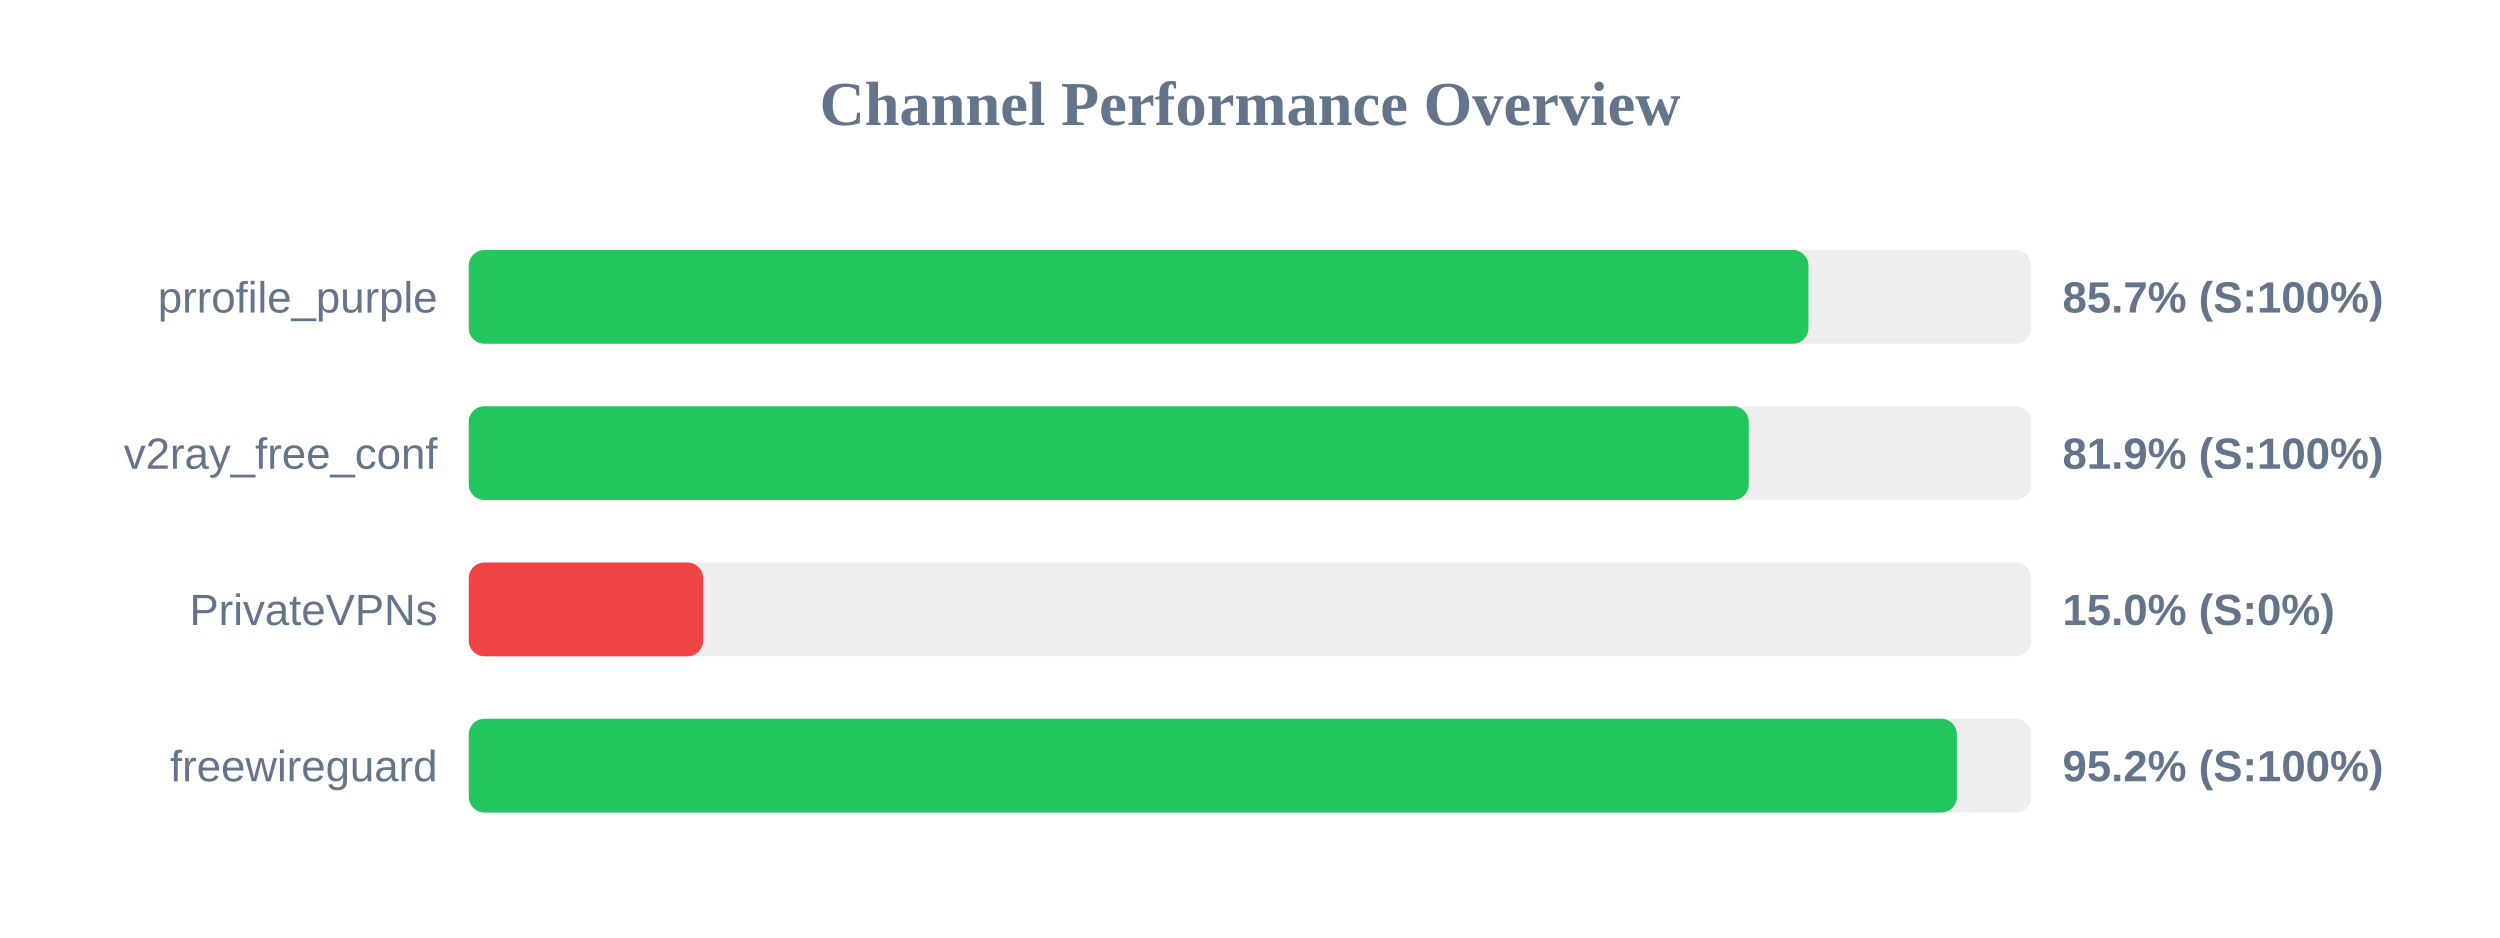
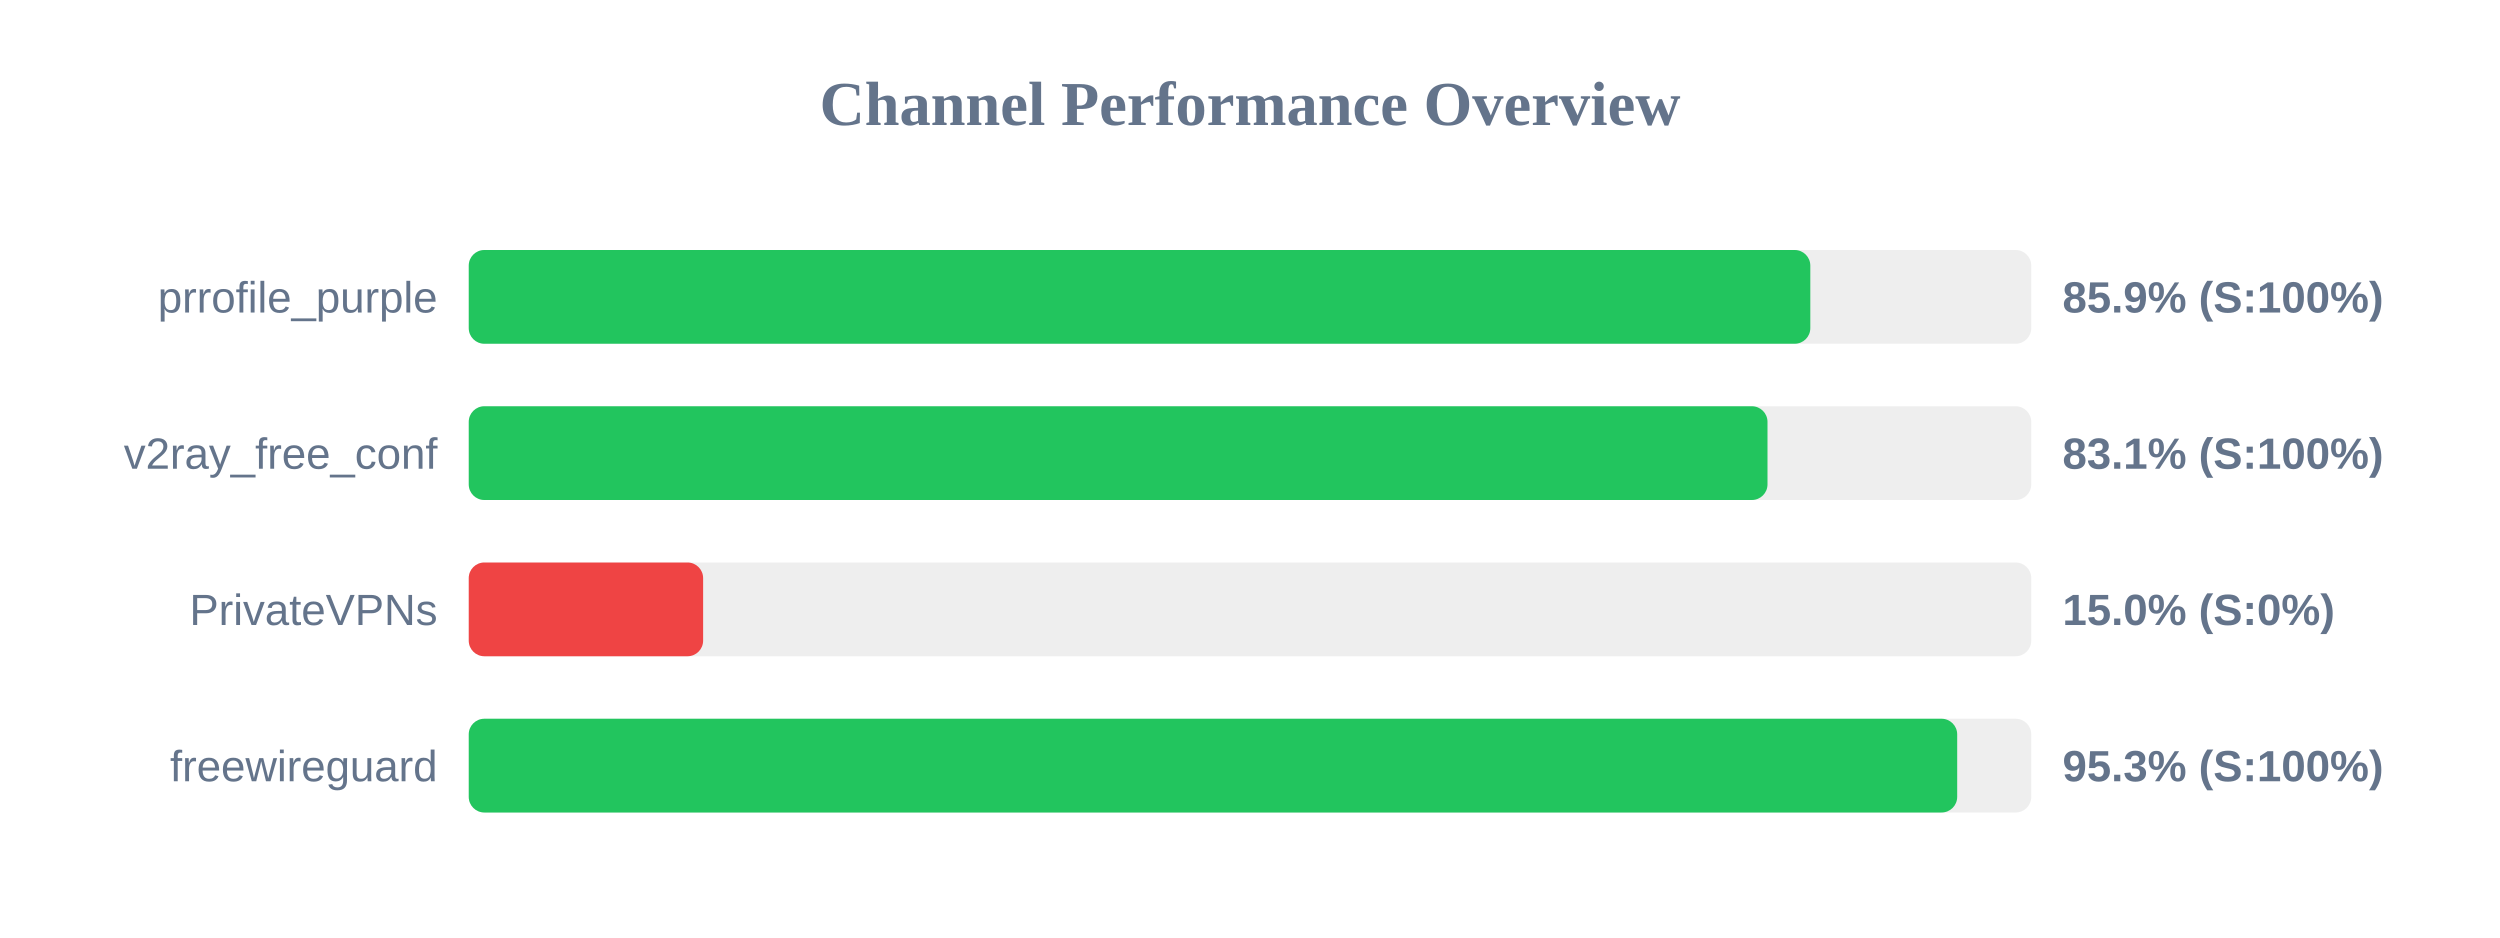
<svg xmlns="http://www.w3.org/2000/svg" width="800" height="300" version="1.1">
  <style>
        .row { font: 14px Arial; fill: #64748b; }
        .score { font: bold 14px Arial; fill: #64748b; }
    </style>
  <text x="400" y="40" text-anchor="middle" font-size="20px" font-weight="bold" fill="#64748b">Channel Performance Overview</text>
  <rect x="150" y="80" width="500" height="30" fill="#eee" rx="5" />
-   <rect x="150" y="80" width="428.7" height="30" fill="#22c55e" rx="5" />
+   <rect x="150" y="80" width="429.3" height="30" fill="#22c55e" rx="5" />
  <text x="140" y="100" text-anchor="end" class="row">prrofile_purple</text>
-   <text x="660" y="100" text-anchor="start" class="score">85.7% (S:100%)</text>
+   <text x="660" y="100" text-anchor="start" class="score">85.9% (S:100%)</text>
  <rect x="150" y="130" width="500" height="30" fill="#eee" rx="5" />
-   <rect x="150" y="130" width="409.6" height="30" fill="#22c55e" rx="5" />
+   <rect x="150" y="130" width="415.6" height="30" fill="#22c55e" rx="5" />
  <text x="140" y="150" text-anchor="end" class="row">v2ray_free_conf</text>
-   <text x="660" y="150" text-anchor="start" class="score">81.9% (S:100%)</text>
+   <text x="660" y="150" text-anchor="start" class="score">83.1% (S:100%)</text>
  <rect x="150" y="180" width="500" height="30" fill="#eee" rx="5" />
  <rect x="150" y="180" width="75.0" height="30" fill="#ef4444" rx="5" />
  <text x="140" y="200" text-anchor="end" class="row">PrivateVPNs</text>
  <text x="660" y="200" text-anchor="start" class="score">15.0% (S:0%)</text>
  <rect x="150" y="230" width="500" height="30" fill="#eee" rx="5" />
-   <rect x="150" y="230" width="476.2" height="30" fill="#22c55e" rx="5" />
+   <rect x="150" y="230" width="476.3" height="30" fill="#22c55e" rx="5" />
  <text x="140" y="250" text-anchor="end" class="row">freewireguard</text>
-   <text x="660" y="250" text-anchor="start" class="score">95.2% (S:100%)</text>
+   <text x="660" y="250" text-anchor="start" class="score">95.3% (S:100%)</text>
</svg>
